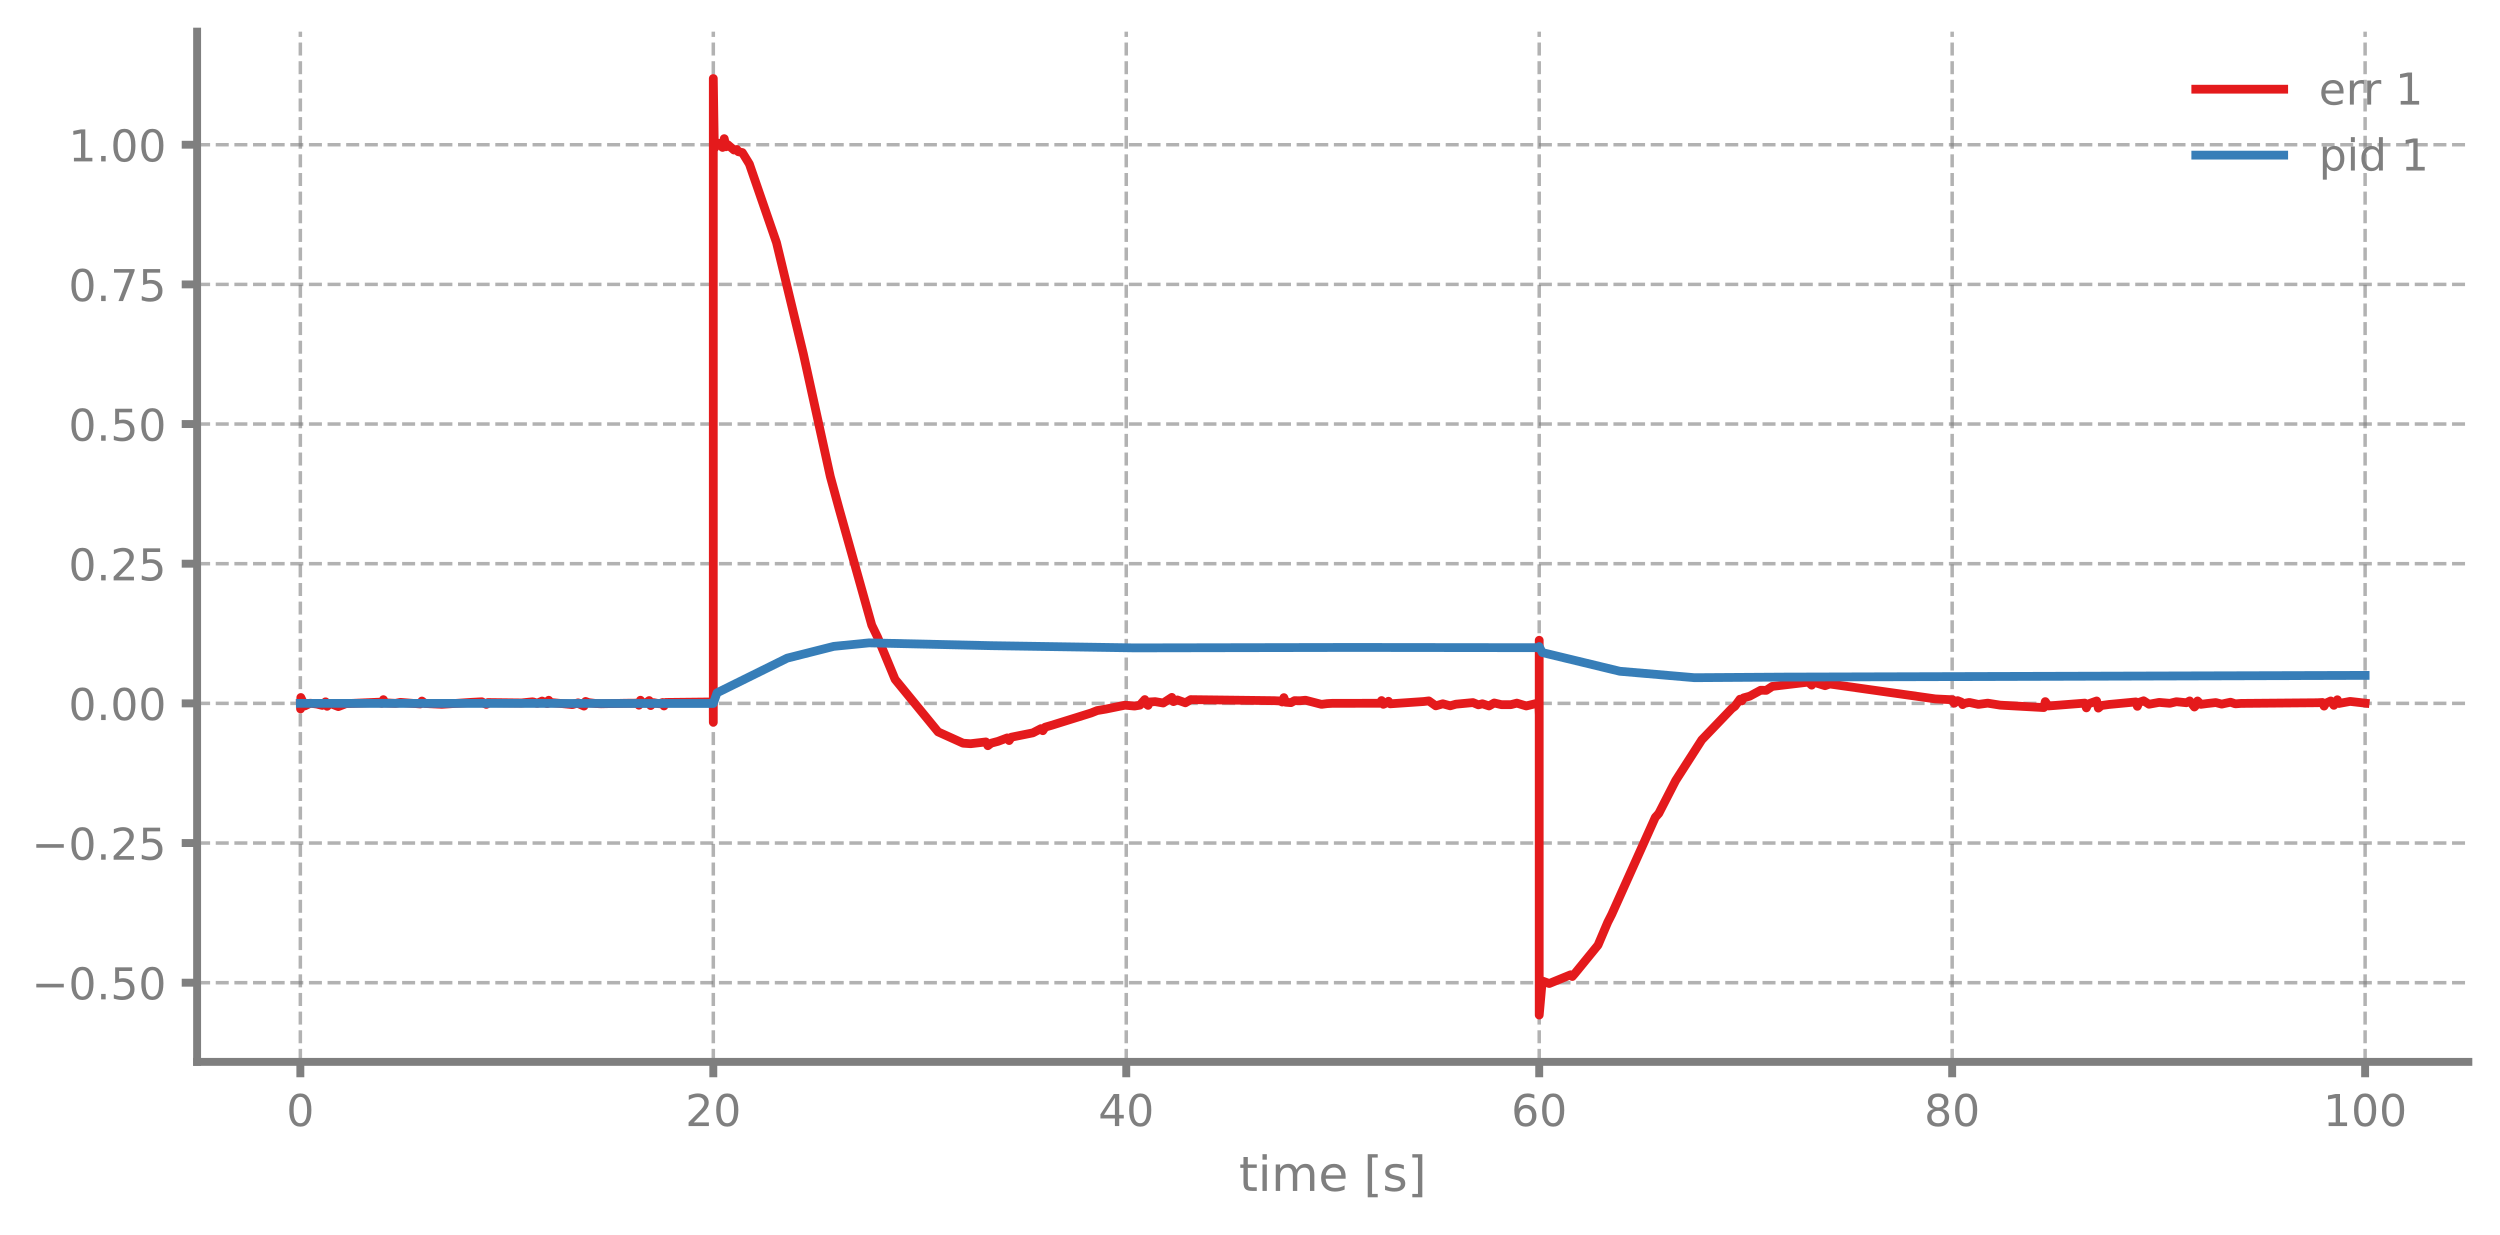
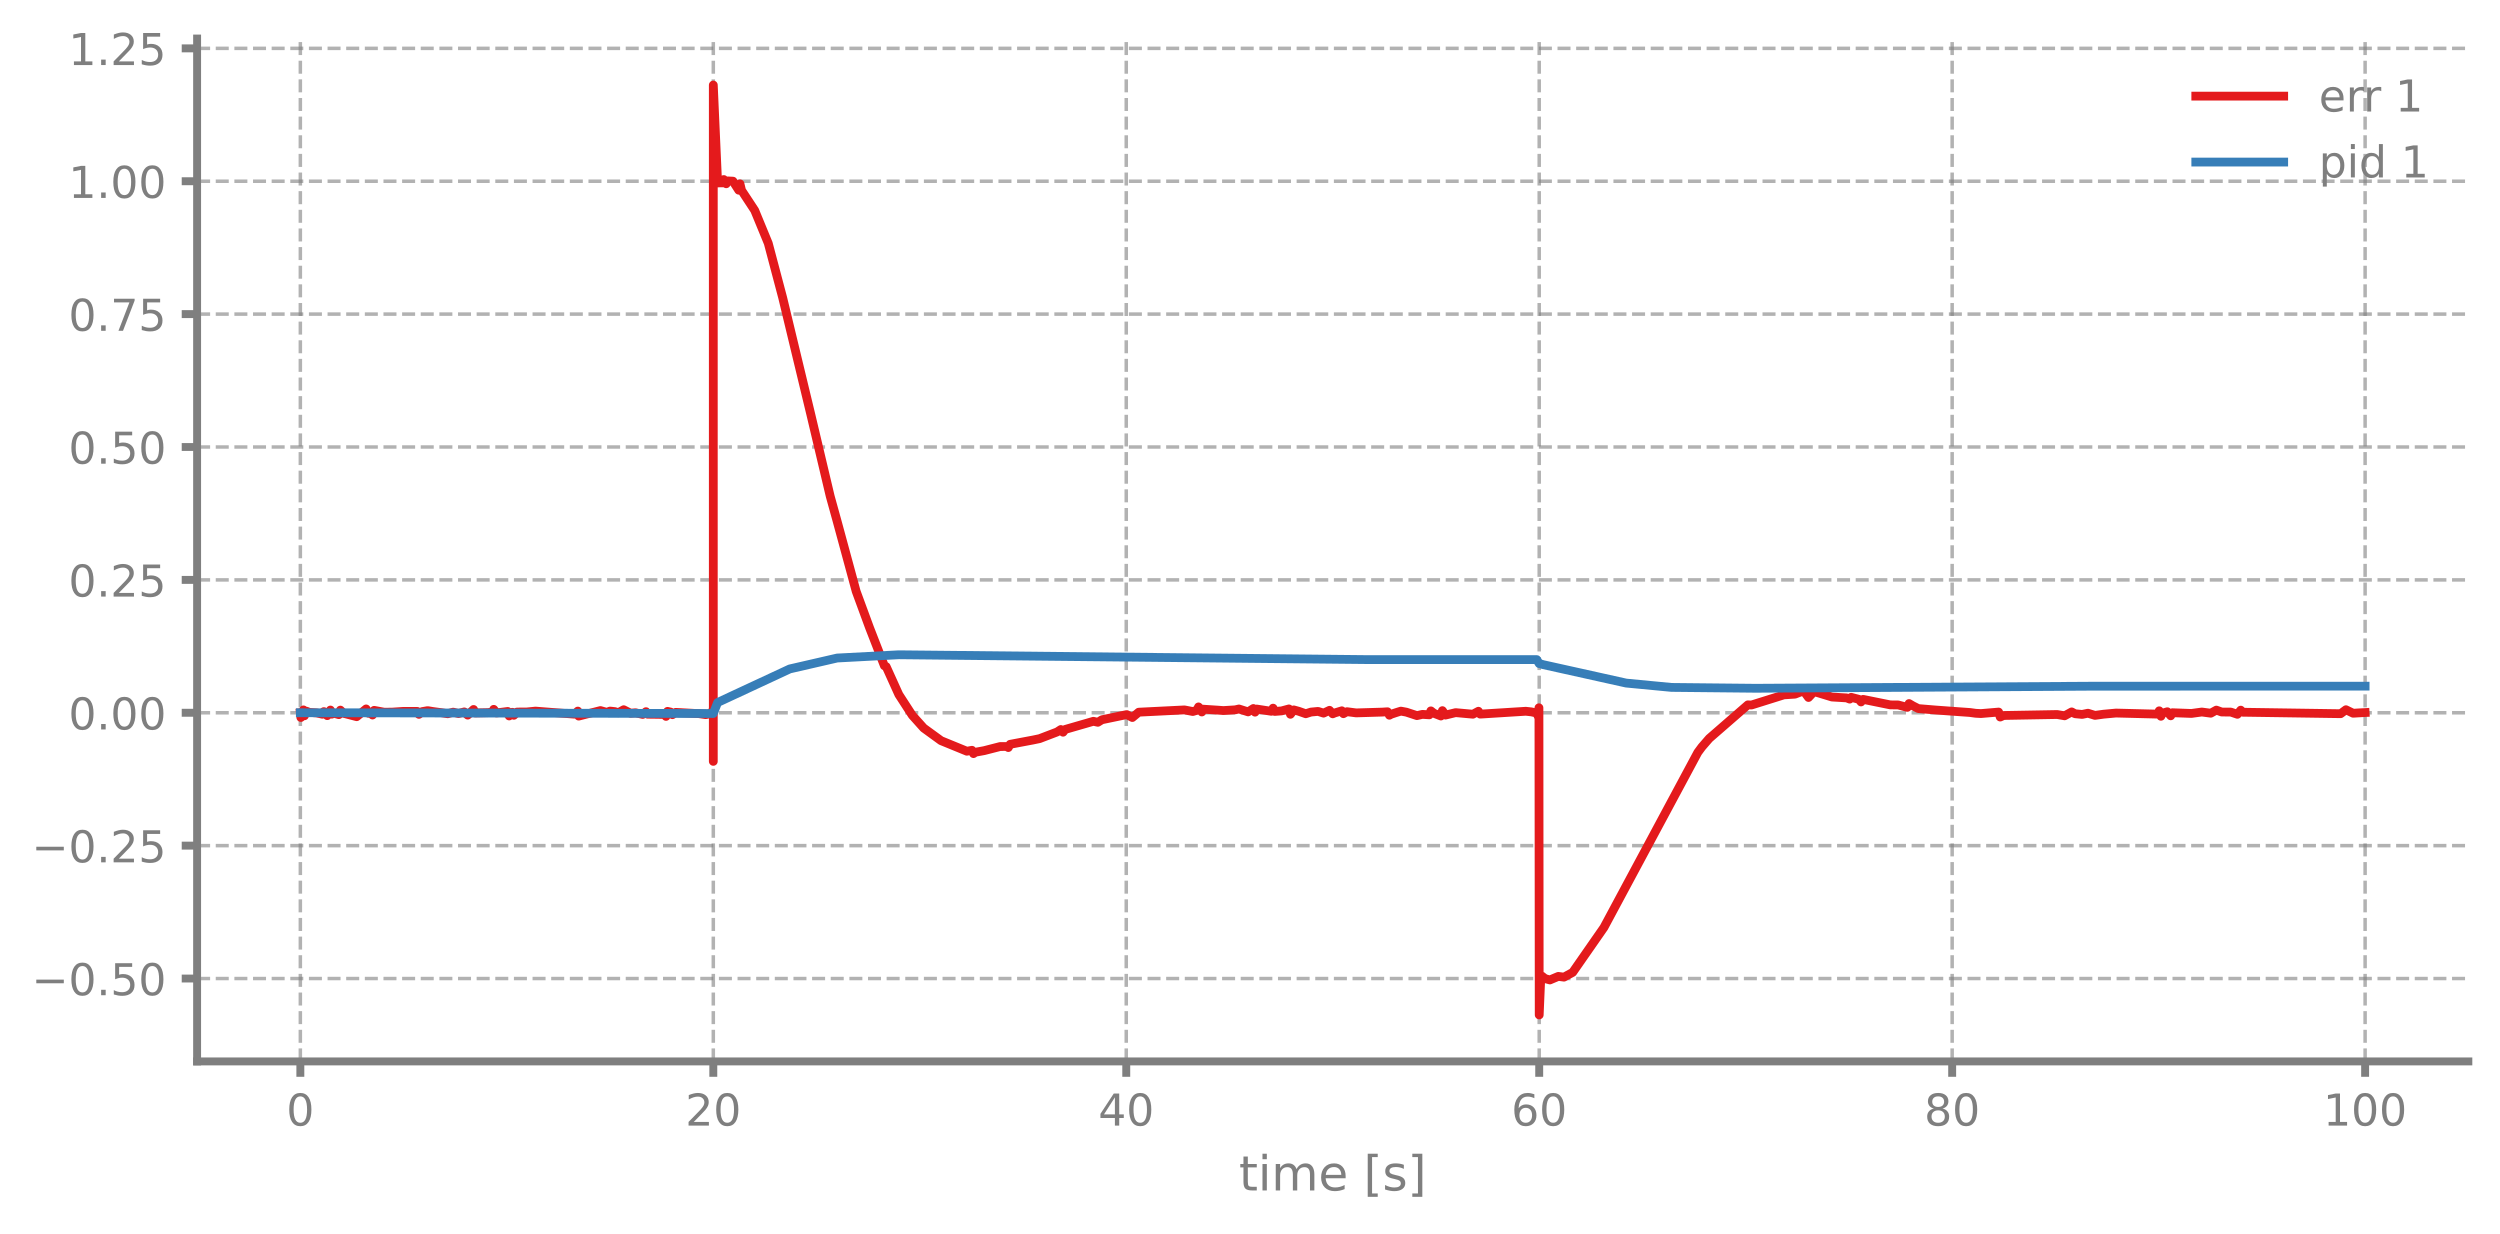
- <svg xmlns="http://www.w3.org/2000/svg" xmlns:xlink="http://www.w3.org/1999/xlink" width="568.8pt" height="280.8pt" viewBox="0 0 568.8 280.8" version="1.1">
+ <svg xmlns="http://www.w3.org/2000/svg" xmlns:xlink="http://www.w3.org/1999/xlink" width="568.8pt" height="280.695pt" viewBox="0 0 568.8 280.695" version="1.1">
  <defs>
    <style type="text/css">*{stroke-linejoin: round; stroke-linecap: butt}</style>
  </defs>
  <g id="figure_1">
    <g id="patch_1">
-       <path d="M 0 280.8  L 568.8 280.8  L 568.8 0  L 0 0  L 0 280.8  z " style="fill: none" />
+       <path d="M 0 280.695  L 568.8 280.695  L 568.8 0  L 0 0  L 0 280.695  z " style="fill: none" />
    </g>
    <g id="axes_1">
      <g id="patch_2">
-         <path d="M 44.845 241.599  L 561.6 241.599  L 561.6 7.2  L 44.845 7.2  L 44.845 241.599  z " style="fill: none" />
+         <path d="M 44.845 241.494  L 561.6 241.494  L 561.6 8.77  L 44.845 8.77  L 44.845 241.494  z " style="fill: none" />
      </g>
      <g id="matplotlib.axis_1">
        <g id="xtick_1">
          <g id="line2d_1">
-             <path d="M 68.334 241.599  L 68.334 7.2  " clip-path="url(#p0414682c6a)" style="fill: none; stroke-dasharray: 2.96,1.28; stroke-dashoffset: 0; stroke: #7f7f7f; stroke-opacity: 0.6; stroke-width: 0.8" />
+             <path d="M 68.334 241.494  L 68.334 8.77  " clip-path="url(#pc02b231d4f)" style="fill: none; stroke-dasharray: 2.96,1.28; stroke-dashoffset: 0; stroke: #7f7f7f; stroke-opacity: 0.6; stroke-width: 0.8" />
          </g>
          <g id="line2d_2">
            <defs>
-               <path id="m4dbc7b0160" d="M 0 0  L 0 3.5  " style="stroke: #7f7f7f; stroke-width: 1.8" />
-             </defs>
-             <g>
-               <use xlink:href="#m4dbc7b0160" x="68.334" y="241.599" style="fill: #7f7f7f; stroke: #7f7f7f; stroke-width: 1.8" />
+               <path id="m413c173b93" d="M 0 0  L 0 3.5  " style="stroke: #7f7f7f; stroke-width: 1.8" />
+             </defs>
+             <g>
+               <use xlink:href="#m413c173b93" x="68.334" y="241.494" style="fill: #7f7f7f; stroke: #7f7f7f; stroke-width: 1.8" />
            </g>
          </g>
          <g id="text_1">
-             <g style="fill: #7f7f7f" transform="translate(65.15291 256.1968) scale(0.1 -0.1)">
+             <g style="fill: #7f7f7f" transform="translate(65.15291 256.0918) scale(0.1 -0.1)">
              <defs>
                <path id="DejaVuSans-13" d="M 2034 4250  Q 1547 4250 1301 3770  Q 1056 3291 1056 2328  Q 1056 1369 1301 889  Q 1547 409 2034 409  Q 2525 409 2770 889  Q 3016 1369 3016 2328  Q 3016 3291 2770 3770  Q 2525 4250 2034 4250  z M 2034 4750  Q 2819 4750 3233 4129  Q 3647 3509 3647 2328  Q 3647 1150 3233 529  Q 2819 -91 2034 -91  Q 1250 -91 836 529  Q 422 1150 422 2328  Q 422 3509 836 4129  Q 1250 4750 2034 4750  z " transform="scale(0.015625)" />
              </defs>
              <use xlink:href="#DejaVuSans-13" />
            </g>
          </g>
        </g>
        <g id="xtick_2">
          <g id="line2d_3">
-             <path d="M 162.29 241.599  L 162.29 7.2  " clip-path="url(#p0414682c6a)" style="fill: none; stroke-dasharray: 2.96,1.28; stroke-dashoffset: 0; stroke: #7f7f7f; stroke-opacity: 0.6; stroke-width: 0.8" />
+             <path d="M 162.29 241.494  L 162.29 8.77  " clip-path="url(#pc02b231d4f)" style="fill: none; stroke-dasharray: 2.96,1.28; stroke-dashoffset: 0; stroke: #7f7f7f; stroke-opacity: 0.6; stroke-width: 0.8" />
          </g>
          <g id="line2d_4">
            <g>
-               <use xlink:href="#m4dbc7b0160" x="162.29" y="241.599" style="fill: #7f7f7f; stroke: #7f7f7f; stroke-width: 1.8" />
+               <use xlink:href="#m413c173b93" x="162.29" y="241.494" style="fill: #7f7f7f; stroke: #7f7f7f; stroke-width: 1.8" />
            </g>
          </g>
          <g id="text_2">
-             <g style="fill: #7f7f7f" transform="translate(155.9271 256.1968) scale(0.1 -0.1)">
+             <g style="fill: #7f7f7f" transform="translate(155.9271 256.0918) scale(0.1 -0.1)">
              <defs>
                <path id="DejaVuSans-15" d="M 1228 531  L 3431 531  L 3431 0  L 469 0  L 469 531  Q 828 903 1448 1529  Q 2069 2156 2228 2338  Q 2531 2678 2651 2914  Q 2772 3150 2772 3378  Q 2772 3750 2511 3984  Q 2250 4219 1831 4219  Q 1534 4219 1204 4116  Q 875 4013 500 3803  L 500 4441  Q 881 4594 1212 4672  Q 1544 4750 1819 4750  Q 2544 4750 2975 4387  Q 3406 4025 3406 3419  Q 3406 3131 3298 2873  Q 3191 2616 2906 2266  Q 2828 2175 2409 1742  Q 1991 1309 1228 531  z " transform="scale(0.015625)" />
              </defs>
              <use xlink:href="#DejaVuSans-15" />
              <use xlink:href="#DejaVuSans-13" transform="translate(63.625 0)" />
            </g>
          </g>
        </g>
        <g id="xtick_3">
          <g id="line2d_5">
-             <path d="M 256.245 241.599  L 256.245 7.2  " clip-path="url(#p0414682c6a)" style="fill: none; stroke-dasharray: 2.96,1.28; stroke-dashoffset: 0; stroke: #7f7f7f; stroke-opacity: 0.6; stroke-width: 0.8" />
+             <path d="M 256.245 241.494  L 256.245 8.77  " clip-path="url(#pc02b231d4f)" style="fill: none; stroke-dasharray: 2.96,1.28; stroke-dashoffset: 0; stroke: #7f7f7f; stroke-opacity: 0.6; stroke-width: 0.8" />
          </g>
          <g id="line2d_6">
            <g>
-               <use xlink:href="#m4dbc7b0160" x="256.245" y="241.599" style="fill: #7f7f7f; stroke: #7f7f7f; stroke-width: 1.8" />
+               <use xlink:href="#m413c173b93" x="256.245" y="241.494" style="fill: #7f7f7f; stroke: #7f7f7f; stroke-width: 1.8" />
            </g>
          </g>
          <g id="text_3">
-             <g style="fill: #7f7f7f" transform="translate(249.8825 256.1968) scale(0.1 -0.1)">
+             <g style="fill: #7f7f7f" transform="translate(249.8825 256.0918) scale(0.1 -0.1)">
              <defs>
                <path id="DejaVuSans-17" d="M 2419 4116  L 825 1625  L 2419 1625  L 2419 4116  z M 2253 4666  L 3047 4666  L 3047 1625  L 3713 1625  L 3713 1100  L 3047 1100  L 3047 0  L 2419 0  L 2419 1100  L 313 1100  L 313 1709  L 2253 4666  z " transform="scale(0.015625)" />
              </defs>
              <use xlink:href="#DejaVuSans-17" />
              <use xlink:href="#DejaVuSans-13" transform="translate(63.625 0)" />
            </g>
          </g>
        </g>
        <g id="xtick_4">
          <g id="line2d_7">
-             <path d="M 350.2 241.599  L 350.2 7.2  " clip-path="url(#p0414682c6a)" style="fill: none; stroke-dasharray: 2.96,1.28; stroke-dashoffset: 0; stroke: #7f7f7f; stroke-opacity: 0.6; stroke-width: 0.8" />
+             <path d="M 350.2 241.494  L 350.2 8.77  " clip-path="url(#pc02b231d4f)" style="fill: none; stroke-dasharray: 2.96,1.28; stroke-dashoffset: 0; stroke: #7f7f7f; stroke-opacity: 0.6; stroke-width: 0.8" />
          </g>
          <g id="line2d_8">
            <g>
-               <use xlink:href="#m4dbc7b0160" x="350.2" y="241.599" style="fill: #7f7f7f; stroke: #7f7f7f; stroke-width: 1.8" />
+               <use xlink:href="#m413c173b93" x="350.2" y="241.494" style="fill: #7f7f7f; stroke: #7f7f7f; stroke-width: 1.8" />
            </g>
          </g>
          <g id="text_4">
-             <g style="fill: #7f7f7f" transform="translate(343.8379 256.1968) scale(0.1 -0.1)">
+             <g style="fill: #7f7f7f" transform="translate(343.8379 256.0918) scale(0.1 -0.1)">
              <defs>
                <path id="DejaVuSans-19" d="M 2113 2584  Q 1688 2584 1439 2293  Q 1191 2003 1191 1497  Q 1191 994 1439 701  Q 1688 409 2113 409  Q 2538 409 2786 701  Q 3034 994 3034 1497  Q 3034 2003 2786 2293  Q 2538 2584 2113 2584  z M 3366 4563  L 3366 3988  Q 3128 4100 2886 4159  Q 2644 4219 2406 4219  Q 1781 4219 1451 3797  Q 1122 3375 1075 2522  Q 1259 2794 1537 2939  Q 1816 3084 2150 3084  Q 2853 3084 3261 2657  Q 3669 2231 3669 1497  Q 3669 778 3244 343  Q 2819 -91 2113 -91  Q 1303 -91 875 529  Q 447 1150 447 2328  Q 447 3434 972 4092  Q 1497 4750 2381 4750  Q 2619 4750 2861 4703  Q 3103 4656 3366 4563  z " transform="scale(0.015625)" />
              </defs>
              <use xlink:href="#DejaVuSans-19" />
              <use xlink:href="#DejaVuSans-13" transform="translate(63.625 0)" />
            </g>
          </g>
        </g>
        <g id="xtick_5">
          <g id="line2d_9">
-             <path d="M 444.156 241.599  L 444.156 7.2  " clip-path="url(#p0414682c6a)" style="fill: none; stroke-dasharray: 2.96,1.28; stroke-dashoffset: 0; stroke: #7f7f7f; stroke-opacity: 0.6; stroke-width: 0.8" />
+             <path d="M 444.156 241.494  L 444.156 8.77  " clip-path="url(#pc02b231d4f)" style="fill: none; stroke-dasharray: 2.96,1.28; stroke-dashoffset: 0; stroke: #7f7f7f; stroke-opacity: 0.6; stroke-width: 0.8" />
          </g>
          <g id="line2d_10">
            <g>
-               <use xlink:href="#m4dbc7b0160" x="444.156" y="241.599" style="fill: #7f7f7f; stroke: #7f7f7f; stroke-width: 1.8" />
+               <use xlink:href="#m413c173b93" x="444.156" y="241.494" style="fill: #7f7f7f; stroke: #7f7f7f; stroke-width: 1.8" />
            </g>
          </g>
          <g id="text_5">
-             <g style="fill: #7f7f7f" transform="translate(437.7933 256.1968) scale(0.1 -0.1)">
+             <g style="fill: #7f7f7f" transform="translate(437.7933 256.0918) scale(0.1 -0.1)">
              <defs>
                <path id="DejaVuSans-1b" d="M 2034 2216  Q 1584 2216 1326 1975  Q 1069 1734 1069 1313  Q 1069 891 1326 650  Q 1584 409 2034 409  Q 2484 409 2743 651  Q 3003 894 3003 1313  Q 3003 1734 2745 1975  Q 2488 2216 2034 2216  z M 1403 2484  Q 997 2584 770 2862  Q 544 3141 544 3541  Q 544 4100 942 4425  Q 1341 4750 2034 4750  Q 2731 4750 3128 4425  Q 3525 4100 3525 3541  Q 3525 3141 3298 2862  Q 3072 2584 2669 2484  Q 3125 2378 3379 2068  Q 3634 1759 3634 1313  Q 3634 634 3220 271  Q 2806 -91 2034 -91  Q 1263 -91 848 271  Q 434 634 434 1313  Q 434 1759 690 2068  Q 947 2378 1403 2484  z M 1172 3481  Q 1172 3119 1398 2916  Q 1625 2713 2034 2713  Q 2441 2713 2670 2916  Q 2900 3119 2900 3481  Q 2900 3844 2670 4047  Q 2441 4250 2034 4250  Q 1625 4250 1398 4047  Q 1172 3844 1172 3481  z " transform="scale(0.015625)" />
              </defs>
              <use xlink:href="#DejaVuSans-1b" />
              <use xlink:href="#DejaVuSans-13" transform="translate(63.625 0)" />
            </g>
          </g>
        </g>
        <g id="xtick_6">
          <g id="line2d_11">
-             <path d="M 538.111 241.599  L 538.111 7.2  " clip-path="url(#p0414682c6a)" style="fill: none; stroke-dasharray: 2.96,1.28; stroke-dashoffset: 0; stroke: #7f7f7f; stroke-opacity: 0.6; stroke-width: 0.8" />
+             <path d="M 538.111 241.494  L 538.111 8.77  " clip-path="url(#pc02b231d4f)" style="fill: none; stroke-dasharray: 2.96,1.28; stroke-dashoffset: 0; stroke: #7f7f7f; stroke-opacity: 0.6; stroke-width: 0.8" />
          </g>
          <g id="line2d_12">
            <g>
-               <use xlink:href="#m4dbc7b0160" x="538.111" y="241.599" style="fill: #7f7f7f; stroke: #7f7f7f; stroke-width: 1.8" />
+               <use xlink:href="#m413c173b93" x="538.111" y="241.494" style="fill: #7f7f7f; stroke: #7f7f7f; stroke-width: 1.8" />
            </g>
          </g>
          <g id="text_6">
-             <g style="fill: #7f7f7f" transform="translate(528.5674 256.1968) scale(0.1 -0.1)">
+             <g style="fill: #7f7f7f" transform="translate(528.5674 256.0918) scale(0.1 -0.1)">
              <defs>
                <path id="DejaVuSans-14" d="M 794 531  L 1825 531  L 1825 4091  L 703 3866  L 703 4441  L 1819 4666  L 2450 4666  L 2450 531  L 3481 531  L 3481 0  L 794 0  L 794 531  z " transform="scale(0.015625)" />
              </defs>
              <use xlink:href="#DejaVuSans-14" />
              <use xlink:href="#DejaVuSans-13" transform="translate(63.625 0)" />
              <use xlink:href="#DejaVuSans-13" transform="translate(127.25 0)" />
            </g>
          </g>
        </g>
        <g id="text_7">
-           <g style="fill: #7f7f7f" transform="translate(281.8921 270.9574) scale(0.11 -0.11)">
+           <g style="fill: #7f7f7f" transform="translate(281.8921 270.8524) scale(0.11 -0.11)">
            <defs>
              <path id="DejaVuSans-57" d="M 1172 4494  L 1172 3500  L 2356 3500  L 2356 3053  L 1172 3053  L 1172 1153  Q 1172 725 1289 603  Q 1406 481 1766 481  L 2356 481  L 2356 0  L 1766 0  Q 1100 0 847 248  Q 594 497 594 1153  L 594 3053  L 172 3053  L 172 3500  L 594 3500  L 594 4494  L 1172 4494  z " transform="scale(0.015625)" />
              <path id="DejaVuSans-4c" d="M 603 3500  L 1178 3500  L 1178 0  L 603 0  L 603 3500  z M 603 4863  L 1178 4863  L 1178 4134  L 603 4134  L 603 4863  z " transform="scale(0.015625)" />
              <path id="DejaVuSans-50" d="M 3328 2828  Q 3544 3216 3844 3400  Q 4144 3584 4550 3584  Q 5097 3584 5394 3201  Q 5691 2819 5691 2113  L 5691 0  L 5113 0  L 5113 2094  Q 5113 2597 4934 2840  Q 4756 3084 4391 3084  Q 3944 3084 3684 2787  Q 3425 2491 3425 1978  L 3425 0  L 2847 0  L 2847 2094  Q 2847 2600 2669 2842  Q 2491 3084 2119 3084  Q 1678 3084 1418 2786  Q 1159 2488 1159 1978  L 1159 0  L 581 0  L 581 3500  L 1159 3500  L 1159 2956  Q 1356 3278 1631 3431  Q 1906 3584 2284 3584  Q 2666 3584 2933 3390  Q 3200 3197 3328 2828  z " transform="scale(0.015625)" />
              <path id="DejaVuSans-48" d="M 3597 1894  L 3597 1613  L 953 1613  Q 991 1019 1311 708  Q 1631 397 2203 397  Q 2534 397 2845 478  Q 3156 559 3463 722  L 3463 178  Q 3153 47 2828 -22  Q 2503 -91 2169 -91  Q 1331 -91 842 396  Q 353 884 353 1716  Q 353 2575 817 3079  Q 1281 3584 2069 3584  Q 2775 3584 3186 3129  Q 3597 2675 3597 1894  z M 3022 2063  Q 3016 2534 2758 2815  Q 2500 3097 2075 3097  Q 1594 3097 1305 2825  Q 1016 2553 972 2059  L 3022 2063  z " transform="scale(0.015625)" />
              <path id="DejaVuSans-3" transform="scale(0.015625)" />
              <path id="DejaVuSans-3e" d="M 550 4863  L 1875 4863  L 1875 4416  L 1125 4416  L 1125 -397  L 1875 -397  L 1875 -844  L 550 -844  L 550 4863  z " transform="scale(0.015625)" />
              <path id="DejaVuSans-56" d="M 2834 3397  L 2834 2853  Q 2591 2978 2328 3040  Q 2066 3103 1784 3103  Q 1356 3103 1142 2972  Q 928 2841 928 2578  Q 928 2378 1081 2264  Q 1234 2150 1697 2047  L 1894 2003  Q 2506 1872 2764 1633  Q 3022 1394 3022 966  Q 3022 478 2636 193  Q 2250 -91 1575 -91  Q 1294 -91 989 -36  Q 684 19 347 128  L 347 722  Q 666 556 975 473  Q 1284 391 1588 391  Q 1994 391 2212 530  Q 2431 669 2431 922  Q 2431 1156 2273 1281  Q 2116 1406 1581 1522  L 1381 1569  Q 847 1681 609 1914  Q 372 2147 372 2553  Q 372 3047 722 3315  Q 1072 3584 1716 3584  Q 2034 3584 2315 3537  Q 2597 3491 2834 3397  z " transform="scale(0.015625)" />
              <path id="DejaVuSans-40" d="M 1947 4863  L 1947 -844  L 622 -844  L 622 -397  L 1369 -397  L 1369 4416  L 622 4416  L 622 4863  L 1947 4863  z " transform="scale(0.015625)" />
            </defs>
            <use xlink:href="#DejaVuSans-57" />
            <use xlink:href="#DejaVuSans-4c" transform="translate(39.20312 0)" />
            <use xlink:href="#DejaVuSans-50" transform="translate(66.98438 0)" />
            <use xlink:href="#DejaVuSans-48" transform="translate(164.3906 0)" />
            <use xlink:href="#DejaVuSans-3" transform="translate(225.9219 0)" />
            <use xlink:href="#DejaVuSans-3e" transform="translate(257.7031 0)" />
            <use xlink:href="#DejaVuSans-56" transform="translate(296.7188 0)" />
            <use xlink:href="#DejaVuSans-40" transform="translate(348.8125 0)" />
          </g>
        </g>
      </g>
      <g id="matplotlib.axis_2">
        <g id="ytick_1">
          <g id="line2d_13">
-             <path d="M 44.845 223.579  L 561.6 223.579  " clip-path="url(#p0414682c6a)" style="fill: none; stroke-dasharray: 2.96,1.28; stroke-dashoffset: 0; stroke: #7f7f7f; stroke-opacity: 0.6; stroke-width: 0.8" />
+             <path d="M 44.845 222.635  L 561.6 222.635  " clip-path="url(#pc02b231d4f)" style="fill: none; stroke-dasharray: 2.96,1.28; stroke-dashoffset: 0; stroke: #7f7f7f; stroke-opacity: 0.6; stroke-width: 0.8" />
          </g>
          <g id="line2d_14">
            <defs>
-               <path id="ma7a123223f" d="M 0 0  L -3.5 0  " style="stroke: #7f7f7f; stroke-width: 1.8" />
-             </defs>
-             <g>
-               <use xlink:href="#ma7a123223f" x="44.845" y="223.579" style="fill: #7f7f7f; stroke: #7f7f7f; stroke-width: 1.8" />
+               <path id="me485d0d3b5" d="M 0 0  L -3.5 0  " style="stroke: #7f7f7f; stroke-width: 1.8" />
+             </defs>
+             <g>
+               <use xlink:href="#me485d0d3b5" x="44.845" y="222.635" style="fill: #7f7f7f; stroke: #7f7f7f; stroke-width: 1.8" />
            </g>
          </g>
          <g id="text_8">
-             <g style="fill: #7f7f7f" transform="translate(7.2 227.3779) scale(0.1 -0.1)">
+             <g style="fill: #7f7f7f" transform="translate(7.2 226.4335) scale(0.1 -0.1)">
              <defs>
                <path id="DejaVuSans-c9c" d="M 678 2272  L 4684 2272  L 4684 1741  L 678 1741  L 678 2272  z " transform="scale(0.015625)" />
                <path id="DejaVuSans-11" d="M 684 794  L 1344 794  L 1344 0  L 684 0  L 684 794  z " transform="scale(0.015625)" />
                <path id="DejaVuSans-18" d="M 691 4666  L 3169 4666  L 3169 4134  L 1269 4134  L 1269 2991  Q 1406 3038 1543 3061  Q 1681 3084 1819 3084  Q 2600 3084 3056 2656  Q 3513 2228 3513 1497  Q 3513 744 3044 326  Q 2575 -91 1722 -91  Q 1428 -91 1123 -41  Q 819 9 494 109  L 494 744  Q 775 591 1075 516  Q 1375 441 1709 441  Q 2250 441 2565 725  Q 2881 1009 2881 1497  Q 2881 1984 2565 2268  Q 2250 2553 1709 2553  Q 1456 2553 1204 2497  Q 953 2441 691 2322  L 691 4666  z " transform="scale(0.015625)" />
              </defs>
              <use xlink:href="#DejaVuSans-c9c" />
              <use xlink:href="#DejaVuSans-13" transform="translate(83.79688 0)" />
              <use xlink:href="#DejaVuSans-11" transform="translate(147.4219 0)" />
              <use xlink:href="#DejaVuSans-18" transform="translate(179.2031 0)" />
              <use xlink:href="#DejaVuSans-13" transform="translate(242.8281 0)" />
            </g>
          </g>
        </g>
        <g id="ytick_2">
          <g id="line2d_15">
-             <path d="M 44.845 191.804  L 561.6 191.804  " clip-path="url(#p0414682c6a)" style="fill: none; stroke-dasharray: 2.96,1.28; stroke-dashoffset: 0; stroke: #7f7f7f; stroke-opacity: 0.6; stroke-width: 0.8" />
+             <path d="M 44.845 192.401  L 561.6 192.401  " clip-path="url(#pc02b231d4f)" style="fill: none; stroke-dasharray: 2.96,1.28; stroke-dashoffset: 0; stroke: #7f7f7f; stroke-opacity: 0.6; stroke-width: 0.8" />
          </g>
          <g id="line2d_16">
            <g>
-               <use xlink:href="#ma7a123223f" x="44.845" y="191.804" style="fill: #7f7f7f; stroke: #7f7f7f; stroke-width: 1.8" />
+               <use xlink:href="#me485d0d3b5" x="44.845" y="192.401" style="fill: #7f7f7f; stroke: #7f7f7f; stroke-width: 1.8" />
            </g>
          </g>
          <g id="text_9">
-             <g style="fill: #7f7f7f" transform="translate(7.2 195.6031) scale(0.1 -0.1)">
+             <g style="fill: #7f7f7f" transform="translate(7.2 196.1998) scale(0.1 -0.1)">
              <use xlink:href="#DejaVuSans-c9c" />
              <use xlink:href="#DejaVuSans-13" transform="translate(83.79688 0)" />
              <use xlink:href="#DejaVuSans-11" transform="translate(147.4219 0)" />
              <use xlink:href="#DejaVuSans-15" transform="translate(179.2031 0)" />
              <use xlink:href="#DejaVuSans-18" transform="translate(242.8281 0)" />
            </g>
          </g>
        </g>
        <g id="ytick_3">
          <g id="line2d_17">
-             <path d="M 44.845 160.029  L 561.6 160.029  " clip-path="url(#p0414682c6a)" style="fill: none; stroke-dasharray: 2.96,1.28; stroke-dashoffset: 0; stroke: #7f7f7f; stroke-opacity: 0.6; stroke-width: 0.8" />
+             <path d="M 44.845 162.167  L 561.6 162.167  " clip-path="url(#pc02b231d4f)" style="fill: none; stroke-dasharray: 2.96,1.28; stroke-dashoffset: 0; stroke: #7f7f7f; stroke-opacity: 0.6; stroke-width: 0.8" />
          </g>
          <g id="line2d_18">
            <g>
-               <use xlink:href="#ma7a123223f" x="44.845" y="160.029" style="fill: #7f7f7f; stroke: #7f7f7f; stroke-width: 1.8" />
+               <use xlink:href="#me485d0d3b5" x="44.845" y="162.167" style="fill: #7f7f7f; stroke: #7f7f7f; stroke-width: 1.8" />
            </g>
          </g>
          <g id="text_10">
-             <g style="fill: #7f7f7f" transform="translate(15.57969 163.8282) scale(0.1 -0.1)">
+             <g style="fill: #7f7f7f" transform="translate(15.57969 165.9661) scale(0.1 -0.1)">
              <use xlink:href="#DejaVuSans-13" />
              <use xlink:href="#DejaVuSans-11" transform="translate(63.625 0)" />
              <use xlink:href="#DejaVuSans-13" transform="translate(95.40625 0)" />
              <use xlink:href="#DejaVuSans-13" transform="translate(159.0312 0)" />
            </g>
          </g>
        </g>
        <g id="ytick_4">
          <g id="line2d_19">
-             <path d="M 44.845 128.255  L 561.6 128.255  " clip-path="url(#p0414682c6a)" style="fill: none; stroke-dasharray: 2.96,1.28; stroke-dashoffset: 0; stroke: #7f7f7f; stroke-opacity: 0.6; stroke-width: 0.8" />
+             <path d="M 44.845 131.934  L 561.6 131.934  " clip-path="url(#pc02b231d4f)" style="fill: none; stroke-dasharray: 2.96,1.28; stroke-dashoffset: 0; stroke: #7f7f7f; stroke-opacity: 0.6; stroke-width: 0.8" />
          </g>
          <g id="line2d_20">
            <g>
-               <use xlink:href="#ma7a123223f" x="44.845" y="128.255" style="fill: #7f7f7f; stroke: #7f7f7f; stroke-width: 1.8" />
+               <use xlink:href="#me485d0d3b5" x="44.845" y="131.934" style="fill: #7f7f7f; stroke: #7f7f7f; stroke-width: 1.8" />
            </g>
          </g>
          <g id="text_11">
-             <g style="fill: #7f7f7f" transform="translate(15.57969 132.0533) scale(0.1 -0.1)">
+             <g style="fill: #7f7f7f" transform="translate(15.57969 135.7324) scale(0.1 -0.1)">
              <use xlink:href="#DejaVuSans-13" />
              <use xlink:href="#DejaVuSans-11" transform="translate(63.625 0)" />
              <use xlink:href="#DejaVuSans-15" transform="translate(95.40625 0)" />
              <use xlink:href="#DejaVuSans-18" transform="translate(159.0312 0)" />
            </g>
          </g>
        </g>
        <g id="ytick_5">
          <g id="line2d_21">
-             <path d="M 44.845 96.48  L 561.6 96.48  " clip-path="url(#p0414682c6a)" style="fill: none; stroke-dasharray: 2.96,1.28; stroke-dashoffset: 0; stroke: #7f7f7f; stroke-opacity: 0.6; stroke-width: 0.8" />
+             <path d="M 44.845 101.7  L 561.6 101.7  " clip-path="url(#pc02b231d4f)" style="fill: none; stroke-dasharray: 2.96,1.28; stroke-dashoffset: 0; stroke: #7f7f7f; stroke-opacity: 0.6; stroke-width: 0.8" />
          </g>
          <g id="line2d_22">
            <g>
-               <use xlink:href="#ma7a123223f" x="44.845" y="96.48" style="fill: #7f7f7f; stroke: #7f7f7f; stroke-width: 1.8" />
+               <use xlink:href="#me485d0d3b5" x="44.845" y="101.7" style="fill: #7f7f7f; stroke: #7f7f7f; stroke-width: 1.8" />
            </g>
          </g>
          <g id="text_12">
-             <g style="fill: #7f7f7f" transform="translate(15.57969 100.2785) scale(0.1 -0.1)">
+             <g style="fill: #7f7f7f" transform="translate(15.57969 105.4988) scale(0.1 -0.1)">
              <use xlink:href="#DejaVuSans-13" />
              <use xlink:href="#DejaVuSans-11" transform="translate(63.625 0)" />
              <use xlink:href="#DejaVuSans-18" transform="translate(95.40625 0)" />
              <use xlink:href="#DejaVuSans-13" transform="translate(159.0312 0)" />
            </g>
          </g>
        </g>
        <g id="ytick_6">
          <g id="line2d_23">
-             <path d="M 44.845 64.705  L 561.6 64.705  " clip-path="url(#p0414682c6a)" style="fill: none; stroke-dasharray: 2.96,1.28; stroke-dashoffset: 0; stroke: #7f7f7f; stroke-opacity: 0.6; stroke-width: 0.8" />
+             <path d="M 44.845 71.466  L 561.6 71.466  " clip-path="url(#pc02b231d4f)" style="fill: none; stroke-dasharray: 2.96,1.28; stroke-dashoffset: 0; stroke: #7f7f7f; stroke-opacity: 0.6; stroke-width: 0.8" />
          </g>
          <g id="line2d_24">
            <g>
-               <use xlink:href="#ma7a123223f" x="44.845" y="64.705" style="fill: #7f7f7f; stroke: #7f7f7f; stroke-width: 1.8" />
+               <use xlink:href="#me485d0d3b5" x="44.845" y="71.466" style="fill: #7f7f7f; stroke: #7f7f7f; stroke-width: 1.8" />
            </g>
          </g>
          <g id="text_13">
-             <g style="fill: #7f7f7f" transform="translate(15.57969 68.5036) scale(0.1 -0.1)">
+             <g style="fill: #7f7f7f" transform="translate(15.57969 75.26505) scale(0.1 -0.1)">
              <defs>
                <path id="DejaVuSans-1a" d="M 525 4666  L 3525 4666  L 3525 4397  L 1831 0  L 1172 0  L 2766 4134  L 525 4134  L 525 4666  z " transform="scale(0.015625)" />
              </defs>
              <use xlink:href="#DejaVuSans-13" />
              <use xlink:href="#DejaVuSans-11" transform="translate(63.625 0)" />
              <use xlink:href="#DejaVuSans-1a" transform="translate(95.40625 0)" />
              <use xlink:href="#DejaVuSans-18" transform="translate(159.0312 0)" />
            </g>
          </g>
        </g>
        <g id="ytick_7">
          <g id="line2d_25">
-             <path d="M 44.845 32.93  L 561.6 32.93  " clip-path="url(#p0414682c6a)" style="fill: none; stroke-dasharray: 2.96,1.28; stroke-dashoffset: 0; stroke: #7f7f7f; stroke-opacity: 0.6; stroke-width: 0.8" />
+             <path d="M 44.845 41.233  L 561.6 41.233  " clip-path="url(#pc02b231d4f)" style="fill: none; stroke-dasharray: 2.96,1.28; stroke-dashoffset: 0; stroke: #7f7f7f; stroke-opacity: 0.6; stroke-width: 0.8" />
          </g>
          <g id="line2d_26">
            <g>
-               <use xlink:href="#ma7a123223f" x="44.845" y="32.93" style="fill: #7f7f7f; stroke: #7f7f7f; stroke-width: 1.8" />
+               <use xlink:href="#me485d0d3b5" x="44.845" y="41.233" style="fill: #7f7f7f; stroke: #7f7f7f; stroke-width: 1.8" />
            </g>
          </g>
          <g id="text_14">
-             <g style="fill: #7f7f7f" transform="translate(15.57969 36.72873) scale(0.1 -0.1)">
+             <g style="fill: #7f7f7f" transform="translate(15.57969 45.03135) scale(0.1 -0.1)">
              <use xlink:href="#DejaVuSans-14" />
              <use xlink:href="#DejaVuSans-11" transform="translate(63.625 0)" />
              <use xlink:href="#DejaVuSans-13" transform="translate(95.40625 0)" />
              <use xlink:href="#DejaVuSans-13" transform="translate(159.0312 0)" />
            </g>
          </g>
        </g>
-       </g>
-       <g id="line2d_27">
-         <path d="M 68.334 160.029  L 68.381 161.298  L 68.445 158.695  L 69.332 160.617  L 70.613 159.993  L 72.105 160.192  L 73.315 160.492  L 74.063 159.678  L 74.425 160.697  L 75.077 160.036  L 76.977 160.769  L 78.72 160.093  L 86.155 159.764  L 86.849 159.993  L 87.229 159.187  L 87.583 159.9  L 89.991 160.022  L 91.093 159.796  L 95.612 160.166  L 95.991 159.502  L 96.718 160.062  L 100.533 160.248  L 107.249 159.797  L 109.618 159.667  L 110.646 160.264  L 111.032 159.839  L 118.671 159.931  L 121.21 159.668  L 122.218 160.004  L 123.337 159.503  L 124.49 160.069  L 124.846 159.325  L 125.226 159.818  L 130.248 160.317  L 131.518 159.906  L 131.74 160.154  L 132.869 160.649  L 133.232 159.594  L 133.928 159.86  L 135.645 160.07  L 136.743 160.124  L 141.698 160.015  L 143.462 159.987  L 145.001 159.98  L 145.362 160.448  L 145.718 159.315  L 146.066 159.832  L 147.003 159.925  L 147.702 159.391  L 148.048 160.534  L 148.713 159.864  L 150.012 160.115  L 150.765 159.836  L 151.075 160.621  L 151.453 159.822  L 162.276 159.7  L 162.289 164.337  L 162.29 17.855  L 162.524 33.785  L 162.833 32.819  L 163.44 32.585  L 163.589 32.726  L 164.402 33.541  L 163.893 32.613  L 164.581 33.241  L 164.777 31.549  L 165.17 33.392  L 165.575 32.917  L 167.004 34.138  L 167.645 34.006  L 167.986 34.521  L 168.901 34.714  L 170.494 37.311  L 176.672 55.212  L 182.778 80.507  L 188.913 108.427  L 190.936 115.842  L 198.346 142.247  L 199.692 145.023  L 203.644 154.559  L 213.439 166.521  L 219.119 169.09  L 220.826 169.21  L 224.303 168.805  L 224.757 169.661  L 225.515 169.085  L 227.076 168.671  L 229.17 167.887  L 229.6 168.492  L 230.109 167.722  L 234.989 166.741  L 236.851 165.773  L 237.264 166.251  L 237.793 165.445  L 239.25 165.025  L 248.247 162.217  L 249.626 161.668  L 251.614 161.331  L 255.945 160.447  L 258.131 160.64  L 259.334 160.443  L 260.465 159.171  L 260.827 160.184  L 261.213 160.49  L 261.569 159.711  L 262.828 159.635  L 264.653 159.949  L 266.616 158.669  L 266.988 159.629  L 267.882 159.25  L 269.694 159.901  L 270.901 159.176  L 289.892 159.417  L 291.259 159.483  L 291.721 159.725  L 292.111 158.728  L 292.492 159.764  L 293.716 159.868  L 294.534 159.41  L 295.735 159.439  L 297.032 159.314  L 300.668 160.255  L 301.938 160.088  L 303.099 160.025  L 313.891 160.007  L 314.33 159.393  L 314.733 160.245  L 315.515 159.909  L 315.907 159.552  L 316.314 160.131  L 323.933 159.609  L 325.082 159.467  L 326.675 160.594  L 328.268 160.123  L 329.944 160.589  L 331.23 160.219  L 335.131 159.852  L 336.363 160.364  L 337.267 160.12  L 338.782 160.617  L 339.962 159.942  L 341.604 160.323  L 343.768 160.322  L 345.111 159.976  L 347.249 160.619  L 349.847 159.977  L 350.093 159.719  L 350.2 162.637  L 350.2 145.672  L 350.203 230.945  L 350.892 223.187  L 352.49 223.77  L 357.336 221.784  L 357.729 222.172  L 358.271 221.547  L 363.58 215.032  L 365.812 209.791  L 366.693 208.06  L 376.61 185.966  L 377.402 185.082  L 381.25 177.59  L 387.187 168.338  L 394.02 161.207  L 394.705 160.7  L 395.886 159.083  L 396.29 159.472  L 396.698 158.779  L 398.074 158.402  L 400.58 157.047  L 401.86 157.065  L 403.22 156.173  L 411.427 155.194  L 412.194 155.884  L 412.572 155.181  L 415.236 156.008  L 416.308 155.619  L 440.345 159.017  L 444.277 159.212  L 444.618 160.003  L 445.406 159.413  L 446.177 159.717  L 446.539 160.315  L 446.912 160.044  L 448.051 159.814  L 450.126 160.267  L 452.24 159.982  L 455.098 160.435  L 465.003 160.987  L 465.34 159.631  L 466.031 160.624  L 474.321 159.971  L 474.692 161.053  L 475.065 160.18  L 477.029 159.484  L 477.413 161.109  L 478.129 160.516  L 479.854 160.281  L 485.943 159.703  L 486.295 160.702  L 486.648 159.818  L 487.715 159.445  L 488.946 160.231  L 491.237 159.808  L 493.679 160.018  L 495.176 159.655  L 497.43 159.886  L 498.199 159.471  L 499.267 160.86  L 499.638 160.463  L 499.984 159.485  L 500.757 160.252  L 502.108 160.074  L 504.135 159.845  L 505.484 160.202  L 506.263 160.025  L 507.489 159.765  L 508.584 160.136  L 509.873 160.04  L 527.272 159.887  L 528.394 159.827  L 528.774 160.651  L 529.155 159.995  L 530.288 159.48  L 530.995 160.475  L 531.388 159.919  L 531.794 159.21  L 532.168 160.053  L 534.692 159.584  L 538.111 159.977  L 538.111 159.977  " clip-path="url(#p0414682c6a)" style="fill: none; stroke: #e41a1c; stroke-width: 2; stroke-linecap: square" />
-       </g>
-       <g id="line2d_28">
-         <path d="M 68.334 160.029  L 70.613 160.029  L 162.29 160.053  L 163.137 157.632  L 179.1 149.74  L 189.701 147.063  L 197.734 146.264  L 225.515 146.902  L 258.131 147.406  L 307.65 147.309  L 350.2 147.363  L 350.2 147.108  L 350.892 148.465  L 368.555 152.729  L 385.526 154.189  L 405.897 154.052  L 538.111 153.663  L 538.111 153.663  " clip-path="url(#p0414682c6a)" style="fill: none; stroke: #377eb8; stroke-width: 2; stroke-linecap: square" />
+         <g id="ytick_8">
+           <g id="line2d_27">
+             <path d="M 44.845 10.999  L 561.6 10.999  " clip-path="url(#pc02b231d4f)" style="fill: none; stroke-dasharray: 2.96,1.28; stroke-dashoffset: 0; stroke: #7f7f7f; stroke-opacity: 0.6; stroke-width: 0.8" />
+           </g>
+           <g id="line2d_28">
+             <g>
+               <use xlink:href="#me485d0d3b5" x="44.845" y="10.999" style="fill: #7f7f7f; stroke: #7f7f7f; stroke-width: 1.8" />
+             </g>
+           </g>
+           <g id="text_15">
+             <g style="fill: #7f7f7f" transform="translate(15.57969 14.79766) scale(0.1 -0.1)">
+               <use xlink:href="#DejaVuSans-14" />
+               <use xlink:href="#DejaVuSans-11" transform="translate(63.625 0)" />
+               <use xlink:href="#DejaVuSans-15" transform="translate(95.40625 0)" />
+               <use xlink:href="#DejaVuSans-18" transform="translate(159.0312 0)" />
+             </g>
+           </g>
+         </g>
+       </g>
+       <g id="line2d_29">
+         <path d="M 68.334 162.167  L 68.447 163.245  L 69.049 161.52  L 69.263 162.858  L 69.716 161.802  L 70.4 162.087  L 72.026 162.197  L 73.353 162.504  L 73.683 161.906  L 74.072 162.241  L 74.46 162.824  L 74.857 162.136  L 75.178 161.55  L 75.48 162.489  L 75.874 162.243  L 77.099 162.597  L 77.447 161.568  L 78.144 162.279  L 81.15 163.06  L 83.3 161.297  L 83.855 162.289  L 84.387 162.021  L 84.754 162.677  L 85.127 161.621  L 87.42 162.045  L 89.285 162.019  L 91.776 161.853  L 94.937 161.857  L 95.319 162.527  L 96.053 161.904  L 97.301 161.686  L 98.541 161.89  L 100.213 162.117  L 101.868 162.392  L 103.113 162.03  L 104.316 162.345  L 105.623 161.976  L 106.414 162.702  L 106.751 162.378  L 107.745 161.42  L 108.124 162.21  L 111.018 162.141  L 112.065 162.003  L 112.332 161.391  L 112.948 162.203  L 115.521 161.871  L 115.848 162.893  L 116.583 162.061  L 116.914 162.744  L 117.646 162.001  L 119.768 161.998  L 121.837 161.791  L 130.772 162.493  L 131.464 161.785  L 131.673 162.929  L 136.611 161.667  L 138.053 162.073  L 138.8 161.784  L 139.906 161.906  L 140.668 162.161  L 141.904 161.478  L 143.468 162.273  L 144.598 162.168  L 146.223 162.549  L 146.975 161.921  L 147.343 162.498  L 149.035 162.518  L 151.17 162.552  L 151.53 162.995  L 151.875 161.855  L 152.61 162.02  L 152.991 162.6  L 153.745 162.076  L 158.96 162.361  L 160.577 162.599  L 161.803 162.312  L 162.168 161.58  L 162.288 162.953  L 162.289 161.738  L 162.29 173.229  L 162.29 19.348  L 163.274 41.616  L 164.493 41.612  L 164.672 40.849  L 165.227 41.808  L 165.602 41.162  L 166.764 41.22  L 168.084 43.275  L 168.364 41.832  L 168.716 43.307  L 171.71 47.863  L 174.798 55.358  L 178.066 67.7  L 184.462 94.234  L 188.888 112.907  L 190.472 118.623  L 194.796 134.543  L 197.836 142.807  L 201.211 151.476  L 201.622 151.666  L 204.501 158.026  L 207.559 162.746  L 210.156 165.642  L 214.113 168.519  L 219.979 170.92  L 221.142 170.707  L 221.487 171.459  L 221.927 171.146  L 223.917 170.785  L 227.573 169.846  L 229.003 169.843  L 229.413 170.083  L 229.82 169.347  L 235.06 168.361  L 236.528 168.054  L 240.515 166.532  L 241.359 165.981  L 241.867 166.591  L 242.343 165.966  L 248.761 164.11  L 249.78 164.335  L 250.708 163.759  L 256.35 162.584  L 257.63 163.25  L 259.089 162.037  L 269.488 161.518  L 271.383 161.884  L 272.302 161.615  L 272.688 160.838  L 273.078 161.212  L 273.436 161.991  L 273.82 161.358  L 277.061 161.57  L 278.336 161.667  L 281.037 161.5  L 281.891 161.306  L 283.964 161.964  L 285.168 161.2  L 285.549 162.03  L 285.935 161.322  L 289.257 161.833  L 289.651 161.121  L 290.028 161.867  L 291.588 161.744  L 293.262 161.295  L 293.599 162.513  L 294.355 161.518  L 295.491 161.83  L 297.087 162.391  L 298.275 162.009  L 299.889 161.858  L 301.136 162.251  L 302.495 161.611  L 303.222 162.406  L 303.674 162.212  L 305.294 161.721  L 305.654 162.375  L 306.466 161.926  L 308.547 162.198  L 314.525 162.017  L 315.689 161.942  L 316.116 162.728  L 316.502 162.509  L 317.671 162.121  L 318.724 161.796  L 319.981 162.03  L 322.381 162.817  L 323.633 162.534  L 325.201 162.637  L 325.55 161.737  L 326.254 162.289  L 327.835 162.906  L 328.176 161.688  L 328.874 162.696  L 331.19 162.14  L 335.119 162.497  L 336.371 161.825  L 336.776 162.478  L 347.147 161.827  L 348.395 161.962  L 349.641 162.233  L 350.123 163.323  L 350.14 161.036  L 350.201 230.916  L 350.547 222.677  L 350.819 222.091  L 351.516 222.646  L 352.628 222.957  L 354.542 222.149  L 355.837 222.319  L 357.816 221.236  L 364.932 211.01  L 386.287 171.197  L 387.209 169.95  L 388.891 168.009  L 397.677 160.369  L 398.495 160.406  L 405.869 158.095  L 408.393 157.935  L 410.355 157.184  L 411.472 158.692  L 412.725 157.36  L 413.963 157.718  L 416.809 158.587  L 420.144 158.787  L 420.846 159.061  L 421.181 158.653  L 422.946 159.114  L 423.421 159.707  L 423.901 159.122  L 430.08 160.375  L 431.852 160.389  L 433.955 160.942  L 434.347 160.073  L 435.201 160.577  L 436.455 161.217  L 440.386 161.543  L 445.408 161.908  L 448.185 162.104  L 449.486 162.284  L 450.701 162.351  L 454.726 162.01  L 455.085 163.141  L 455.869 162.787  L 468.043 162.565  L 469.742 162.858  L 471.345 161.974  L 472.112 162.39  L 473.728 162.544  L 475.047 162.271  L 476.651 162.765  L 478.594 162.495  L 481.425 162.234  L 490.857 162.474  L 491.266 161.724  L 491.655 162.966  L 492.012 162.264  L 493.11 161.937  L 493.882 162.858  L 494.286 162.162  L 498.587 162.323  L 500.959 161.999  L 502.995 162.269  L 504.267 161.564  L 505.477 162  L 507.547 162.009  L 509.056 162.519  L 509.815 161.576  L 510.279 162.048  L 532.539 162.381  L 533.75 161.479  L 535.387 162.278  L 536.672 162.196  L 538.111 162.119  L 538.111 162.119  " clip-path="url(#pc02b231d4f)" style="fill: none; stroke: #e41a1c; stroke-width: 2; stroke-linecap: square" />
+       </g>
+       <g id="line2d_30">
+         <path d="M 68.334 162.167  L 80.466 162.18  L 162.29 162.337  L 163.274 159.833  L 179.683 152.197  L 190.472 149.714  L 204.501 148.971  L 310.897 150.071  L 349.641 150.072  L 350.201 150.982  L 350.278 150.978  L 351.113 151.223  L 369.985 155.414  L 380.288 156.399  L 399.472 156.596  L 477.041 156.119  L 538.111 156.116  L 538.111 156.116  " clip-path="url(#pc02b231d4f)" style="fill: none; stroke: #377eb8; stroke-width: 2; stroke-linecap: square" />
      </g>
      <g id="patch_3">
-         <path d="M 44.845 241.599  L 44.845 7.2  " style="fill: none; stroke: #7f7f7f; stroke-width: 1.8; stroke-linejoin: miter; stroke-linecap: square" />
+         <path d="M 44.845 241.494  L 44.845 8.77  " style="fill: none; stroke: #7f7f7f; stroke-width: 1.8; stroke-linejoin: miter; stroke-linecap: square" />
      </g>
      <g id="patch_4">
-         <path d="M 44.845 241.599  L 561.6 241.599  " style="fill: none; stroke: #7f7f7f; stroke-width: 1.8; stroke-linejoin: miter; stroke-linecap: square" />
+         <path d="M 44.845 241.494  L 561.6 241.494  " style="fill: none; stroke: #7f7f7f; stroke-width: 1.8; stroke-linejoin: miter; stroke-linecap: square" />
      </g>
      <g id="legend_1">
-         <g id="line2d_29">
-           <path d="M 499.584 20.298  L 509.584 20.298  L 519.584 20.298  " style="fill: none; stroke: #e41a1c; stroke-width: 2; stroke-linecap: square" />
-         </g>
-         <g id="text_15">
-           <g style="fill: #7f7f7f" transform="translate(527.5844 23.79844) scale(0.1 -0.1)">
+         <g id="line2d_31">
+           <path d="M 499.584 21.869  L 509.584 21.869  L 519.584 21.869  " style="fill: none; stroke: #e41a1c; stroke-width: 2; stroke-linecap: square" />
+         </g>
+         <g id="text_16">
+           <g style="fill: #7f7f7f" transform="translate(527.5844 25.36853) scale(0.1 -0.1)">
            <defs>
              <path id="DejaVuSans-55" d="M 2631 2963  Q 2534 3019 2420 3045  Q 2306 3072 2169 3072  Q 1681 3072 1420 2755  Q 1159 2438 1159 1844  L 1159 0  L 581 0  L 581 3500  L 1159 3500  L 1159 2956  Q 1341 3275 1631 3429  Q 1922 3584 2338 3584  Q 2397 3584 2469 3576  Q 2541 3569 2628 3553  L 2631 2963  z " transform="scale(0.015625)" />
            </defs>
            <use xlink:href="#DejaVuSans-48" />
            <use xlink:href="#DejaVuSans-55" transform="translate(61.53125 0)" />
            <use xlink:href="#DejaVuSans-55" transform="translate(100.8906 0)" />
            <use xlink:href="#DejaVuSans-3" transform="translate(142 0)" />
            <use xlink:href="#DejaVuSans-14" transform="translate(173.7812 0)" />
          </g>
        </g>
-         <g id="line2d_30">
-           <path d="M 499.584 35.299  L 509.584 35.299  L 519.584 35.299  " style="fill: none; stroke: #377eb8; stroke-width: 2; stroke-linecap: square" />
-         </g>
-         <g id="text_16">
-           <g style="fill: #7f7f7f" transform="translate(527.5844 38.79922) scale(0.1 -0.1)">
+         <g id="line2d_32">
+           <path d="M 499.584 36.869  L 509.584 36.869  L 519.584 36.869  " style="fill: none; stroke: #377eb8; stroke-width: 2; stroke-linecap: square" />
+         </g>
+         <g id="text_17">
+           <g style="fill: #7f7f7f" transform="translate(527.5844 40.36931) scale(0.1 -0.1)">
            <defs>
              <path id="DejaVuSans-53" d="M 1159 525  L 1159 -1331  L 581 -1331  L 581 3500  L 1159 3500  L 1159 2969  Q 1341 3281 1617 3432  Q 1894 3584 2278 3584  Q 2916 3584 3314 3078  Q 3713 2572 3713 1747  Q 3713 922 3314 415  Q 2916 -91 2278 -91  Q 1894 -91 1617 61  Q 1341 213 1159 525  z M 3116 1747  Q 3116 2381 2855 2742  Q 2594 3103 2138 3103  Q 1681 3103 1420 2742  Q 1159 2381 1159 1747  Q 1159 1113 1420 752  Q 1681 391 2138 391  Q 2594 391 2855 752  Q 3116 1113 3116 1747  z " transform="scale(0.015625)" />
              <path id="DejaVuSans-47" d="M 2906 2969  L 2906 4863  L 3481 4863  L 3481 0  L 2906 0  L 2906 525  Q 2725 213 2448 61  Q 2172 -91 1784 -91  Q 1150 -91 751 415  Q 353 922 353 1747  Q 353 2572 751 3078  Q 1150 3584 1784 3584  Q 2172 3584 2448 3432  Q 2725 3281 2906 2969  z M 947 1747  Q 947 1113 1208 752  Q 1469 391 1925 391  Q 2381 391 2643 752  Q 2906 1113 2906 1747  Q 2906 2381 2643 2742  Q 2381 3103 1925 3103  Q 1469 3103 1208 2742  Q 947 2381 947 1747  z " transform="scale(0.015625)" />
            </defs>
            <use xlink:href="#DejaVuSans-53" />
            <use xlink:href="#DejaVuSans-4c" transform="translate(63.48438 0)" />
            <use xlink:href="#DejaVuSans-47" transform="translate(91.26562 0)" />
            <use xlink:href="#DejaVuSans-3" transform="translate(154.75 0)" />
            <use xlink:href="#DejaVuSans-14" transform="translate(186.5312 0)" />
          </g>
        </g>
      </g>
    </g>
  </g>
  <defs>
-     <clipPath id="p0414682c6a">
-       <rect x="44.845" y="7.2" width="516.755" height="234.399" />
+     <clipPath id="pc02b231d4f">
+       <rect x="44.845" y="8.77" width="516.755" height="232.724" />
    </clipPath>
  </defs>
</svg>
